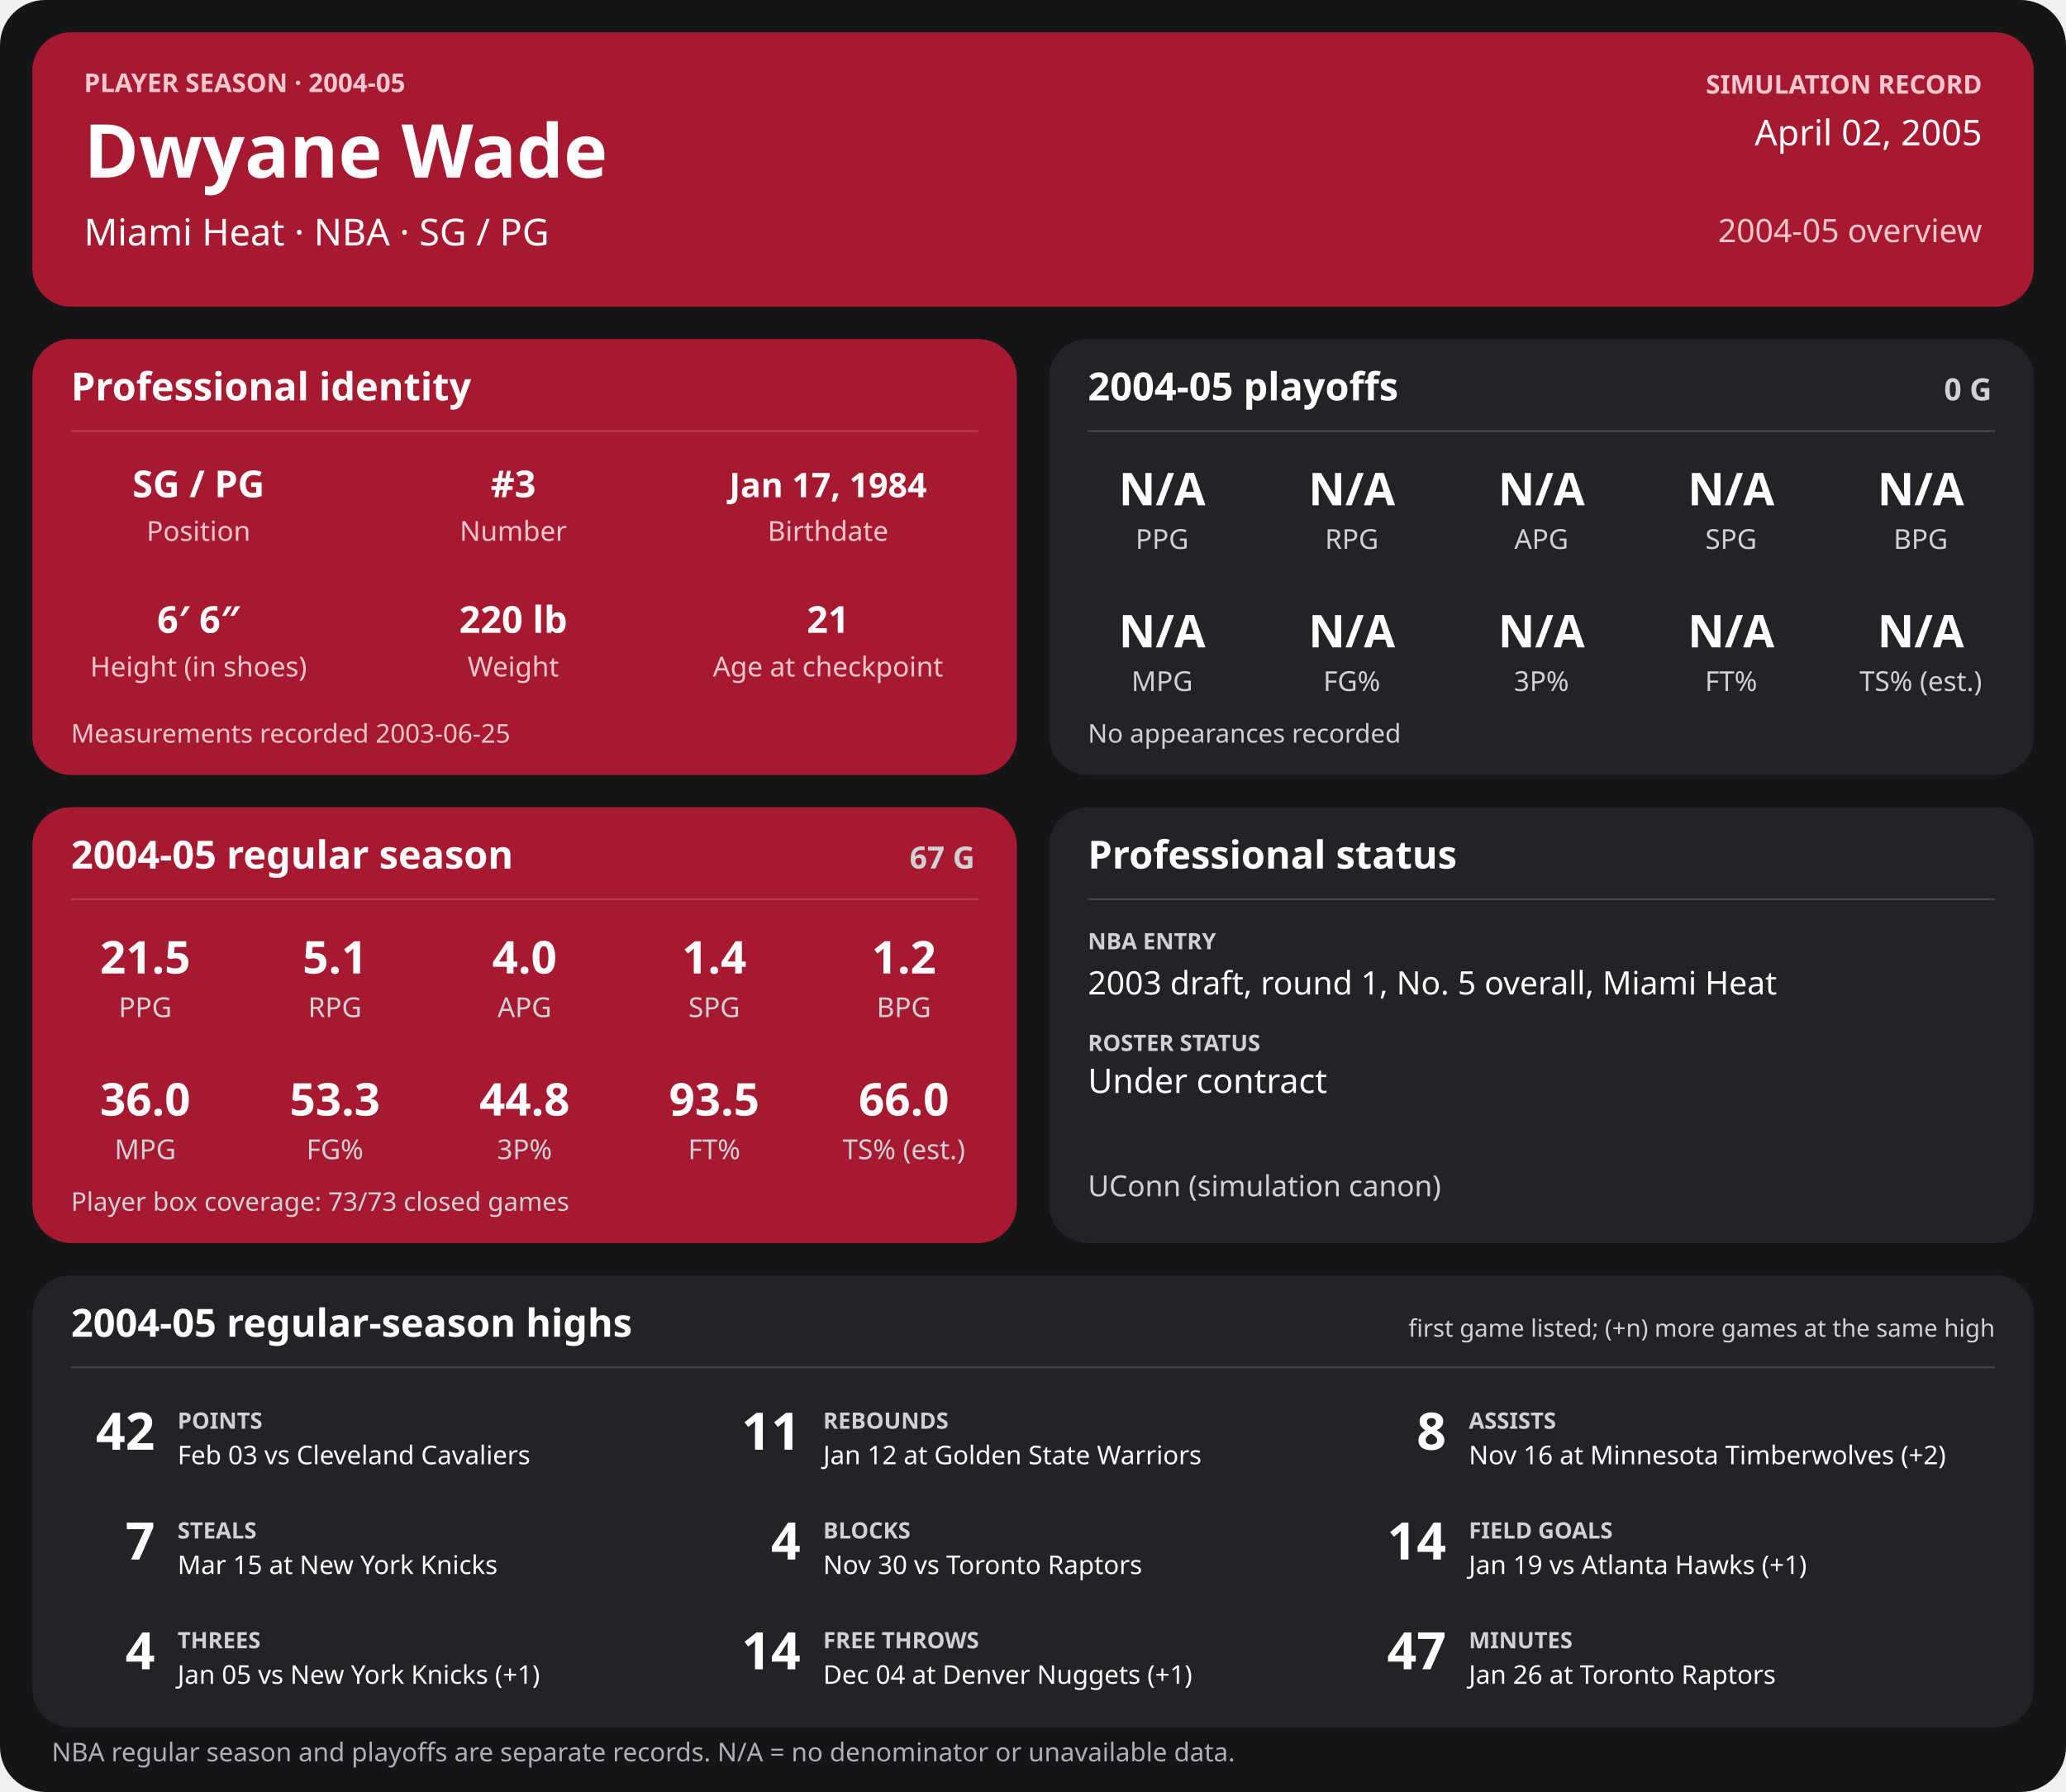
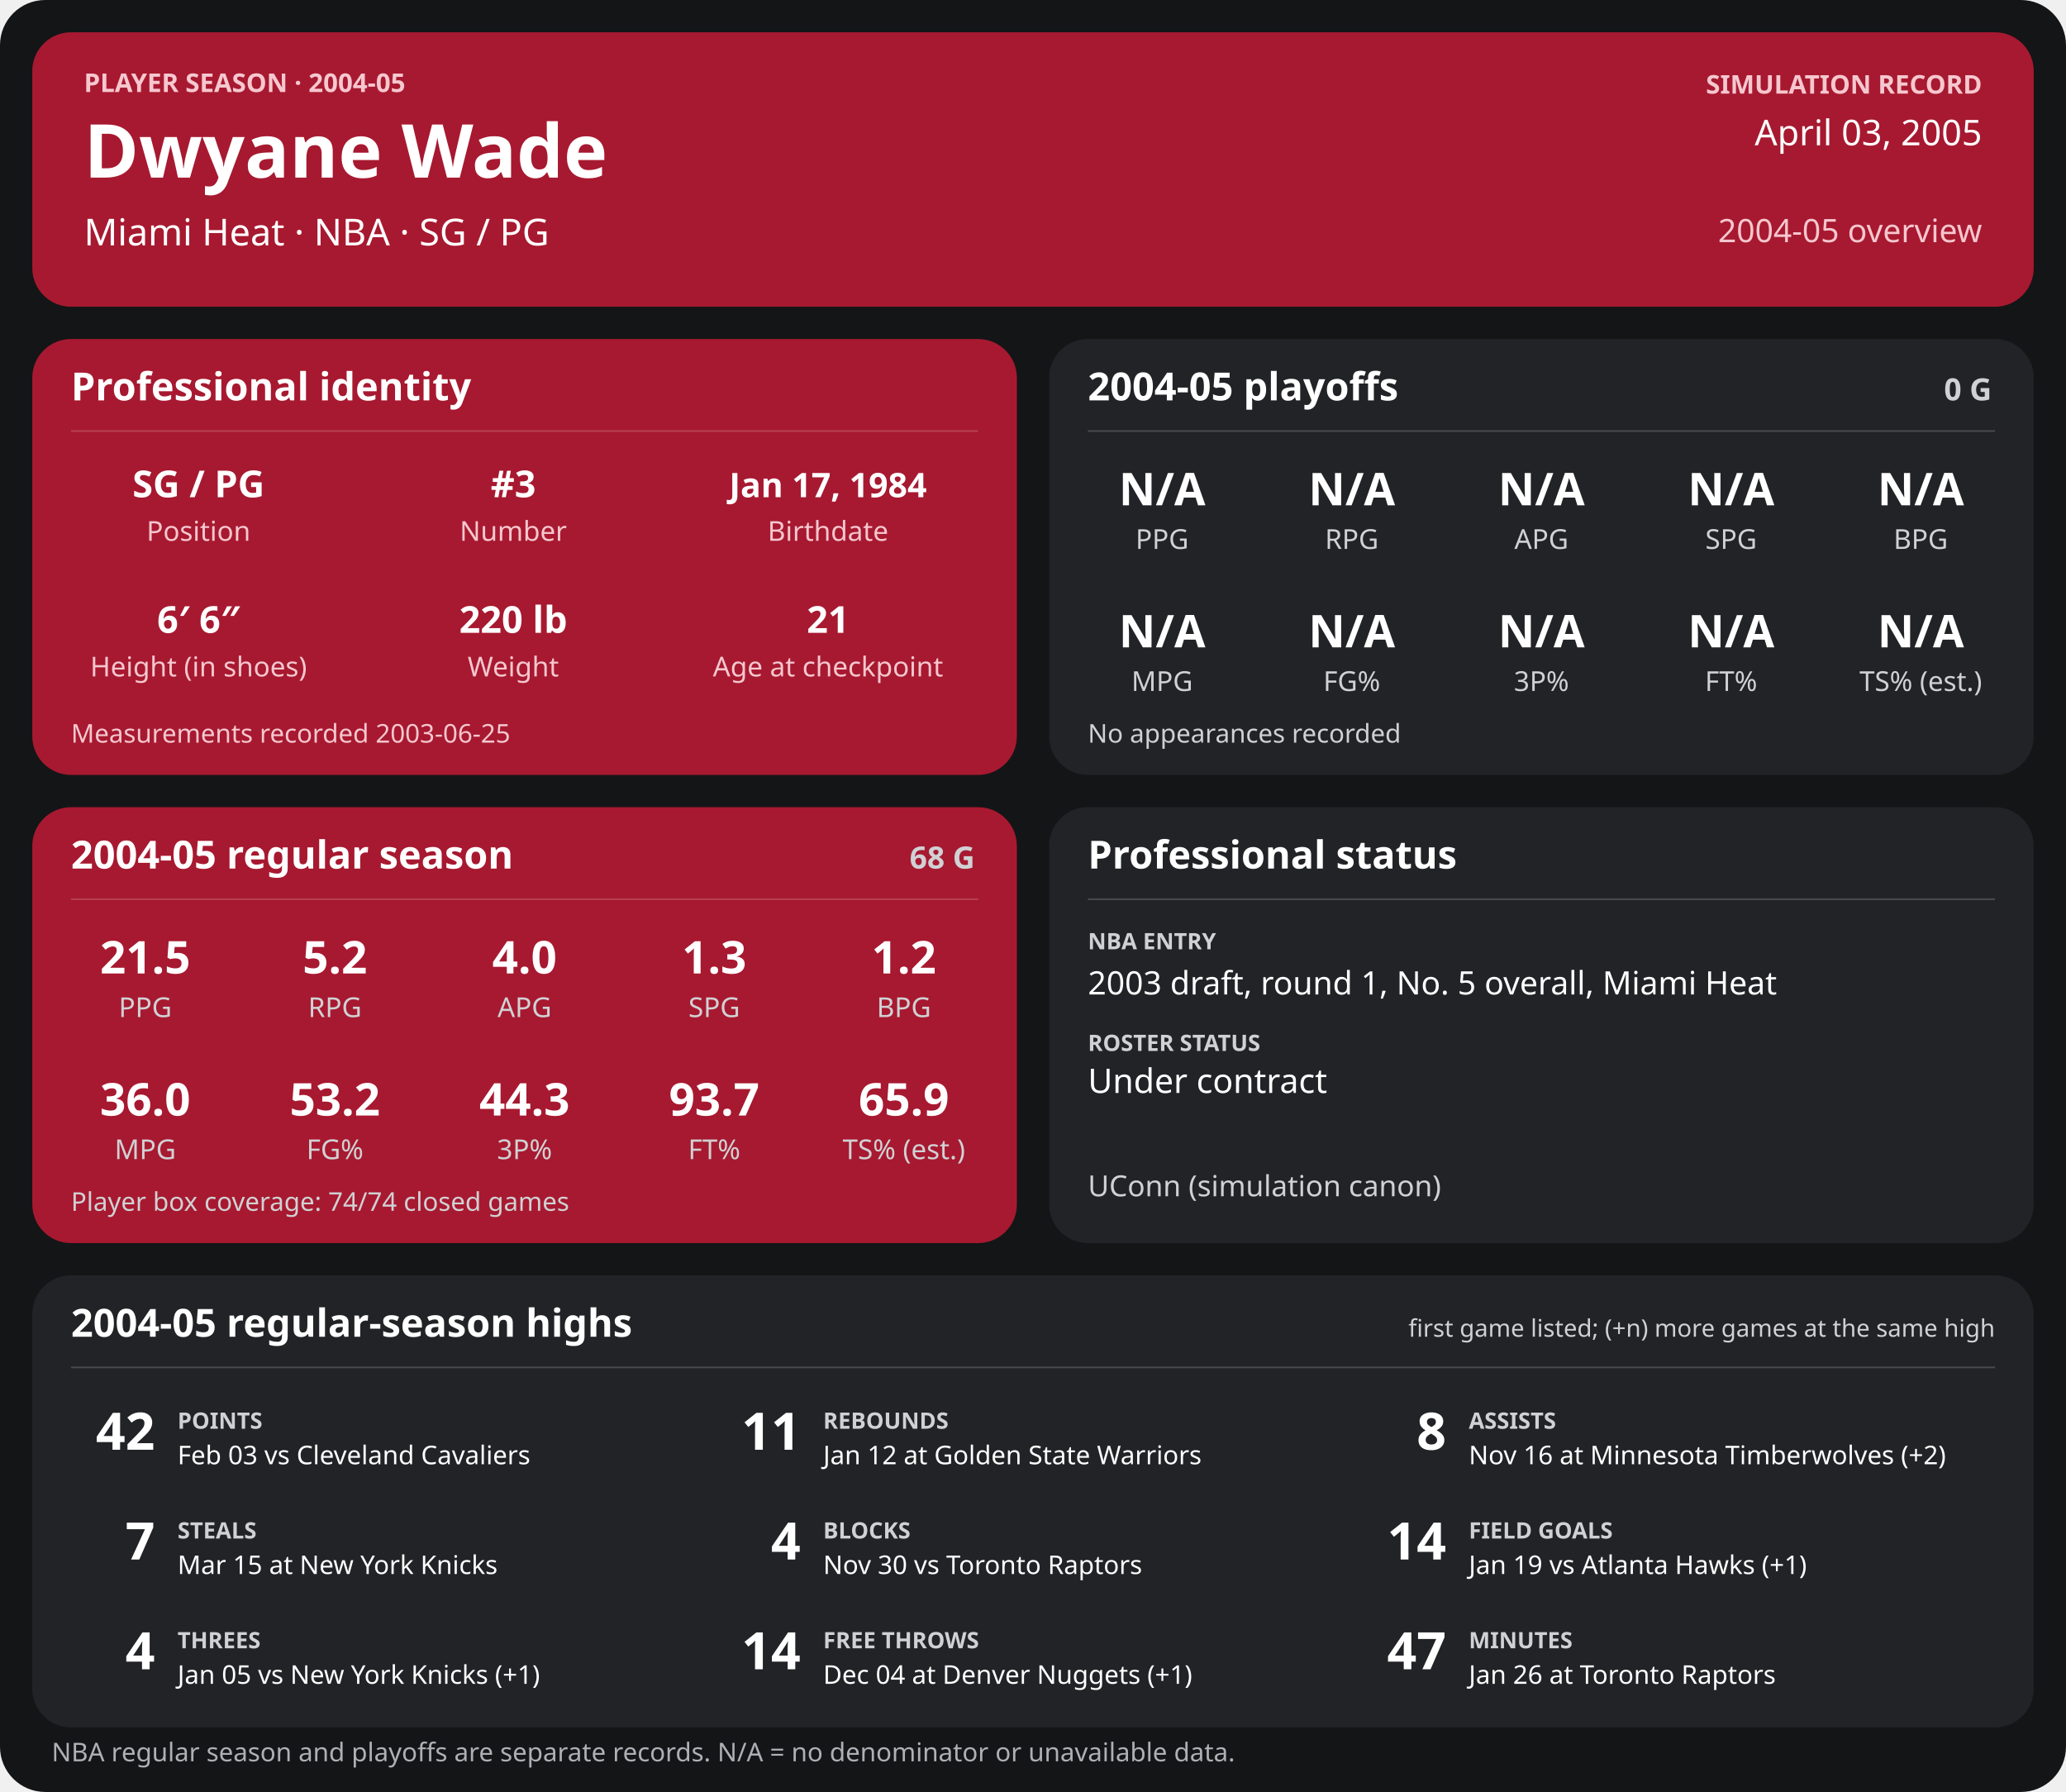
<svg xmlns="http://www.w3.org/2000/svg" width="1280" height="1110" viewBox="0 0 1280 1110" role="img" aria-labelledby="title desc">
  <rect width="1280" height="1110" rx="28" fill="#141517" />
  <g>
    <rect x="20" y="20" width="1240" height="170" rx="24" fill="#a71930" />
    <text x="52" y="57" font-family="sans-serif" fill="#f6c7cf" font-size="16" font-weight="700" text-anchor="start">PLAYER SEASON · 2004-05</text>
    <text x="52" y="110" font-family="sans-serif" fill="#ffffff" font-size="46" font-weight="700" text-anchor="start">Dwyane Wade</text>
    <text x="52" y="152" font-family="sans-serif" fill="#ffffff" font-size="23" font-weight="400" text-anchor="start">Miami Heat  ·  NBA  ·  SG / PG</text>
    <text x="1228" y="58" font-family="sans-serif" fill="#f6c7cf" font-size="16" font-weight="700" text-anchor="end">SIMULATION RECORD</text>
-     <text x="1228" y="90" font-family="sans-serif" fill="#ffffff" font-size="22" font-weight="500" text-anchor="end">April 02, 2005</text>
+     <text x="1228" y="90" font-family="sans-serif" fill="#ffffff" font-size="22" font-weight="500" text-anchor="end">April 03, 2005</text>
    <text x="1228" y="150" font-family="sans-serif" fill="#f6c7cf" font-size="20" font-weight="500" text-anchor="end">2004-05 overview</text>
    <rect x="20" y="210" width="610" height="270" rx="24" fill="#a71930" />
    <text x="44" y="248" font-family="sans-serif" fill="#ffffff" font-size="24" font-weight="700" text-anchor="start">Professional identity</text>
    <line x1="44" y1="267" x2="606" y2="267" stroke="#ffffff" stroke-opacity="0.18" />
    <text x="123" y="308" font-family="sans-serif" fill="#ffffff" font-size="23" font-weight="600" text-anchor="middle">SG / PG</text>
    <text x="123" y="335" font-family="sans-serif" fill="#f6c7cf" font-size="17" font-weight="400" text-anchor="middle">Position</text>
    <text x="318" y="308" font-family="sans-serif" fill="#ffffff" font-size="23" font-weight="600" text-anchor="middle">#3</text>
    <text x="318" y="335" font-family="sans-serif" fill="#f6c7cf" font-size="17" font-weight="400" text-anchor="middle">Number</text>
    <text x="513" y="308" font-family="sans-serif" fill="#ffffff" font-size="21" font-weight="600" text-anchor="middle">Jan 17, 1984</text>
    <text x="513" y="335" font-family="sans-serif" fill="#f6c7cf" font-size="17" font-weight="400" text-anchor="middle">Birthdate</text>
    <text x="123" y="392" font-family="sans-serif" fill="#ffffff" font-size="23" font-weight="600" text-anchor="middle">6′ 6″</text>
    <text x="123" y="419" font-family="sans-serif" fill="#f6c7cf" font-size="17" font-weight="400" text-anchor="middle">Height (in shoes)</text>
    <text x="318" y="392" font-family="sans-serif" fill="#ffffff" font-size="23" font-weight="600" text-anchor="middle">220 lb</text>
    <text x="318" y="419" font-family="sans-serif" fill="#f6c7cf" font-size="17" font-weight="400" text-anchor="middle">Weight</text>
    <text x="513" y="392" font-family="sans-serif" fill="#ffffff" font-size="23" font-weight="600" text-anchor="middle">21</text>
    <text x="513" y="419" font-family="sans-serif" fill="#f6c7cf" font-size="17" font-weight="400" text-anchor="middle">Age at checkpoint</text>
    <text x="44" y="460" font-family="sans-serif" fill="#f6c7cf" font-size="16" font-weight="400" text-anchor="start">Measurements recorded 2003-06-25</text>
    <rect x="650" y="210" width="610" height="270" rx="24" fill="#222326" />
    <text x="674" y="248" font-family="sans-serif" fill="#ffffff" font-size="24" font-weight="700" text-anchor="start">2004-05 playoffs</text>
    <text x="1234" y="248" font-family="sans-serif" fill="#d0d1d4" font-size="19" font-weight="700" text-anchor="end">0 G</text>
    <line x1="674" y1="267" x2="1236" y2="267" stroke="#ffffff" stroke-opacity="0.18" />
    <text x="720.0" y="313" font-family="sans-serif" fill="#ffffff" font-size="28" font-weight="600" text-anchor="middle">N/A</text>
    <text x="720.0" y="340" font-family="sans-serif" fill="#d0d1d4" font-size="17" font-weight="400" text-anchor="middle">PPG</text>
    <text x="837.5" y="313" font-family="sans-serif" fill="#ffffff" font-size="28" font-weight="600" text-anchor="middle">N/A</text>
    <text x="837.5" y="340" font-family="sans-serif" fill="#d0d1d4" font-size="17" font-weight="400" text-anchor="middle">RPG</text>
    <text x="955.0" y="313" font-family="sans-serif" fill="#ffffff" font-size="28" font-weight="600" text-anchor="middle">N/A</text>
    <text x="955.0" y="340" font-family="sans-serif" fill="#d0d1d4" font-size="17" font-weight="400" text-anchor="middle">APG</text>
    <text x="1072.5" y="313" font-family="sans-serif" fill="#ffffff" font-size="28" font-weight="600" text-anchor="middle">N/A</text>
    <text x="1072.5" y="340" font-family="sans-serif" fill="#d0d1d4" font-size="17" font-weight="400" text-anchor="middle">SPG</text>
    <text x="1190.0" y="313" font-family="sans-serif" fill="#ffffff" font-size="28" font-weight="600" text-anchor="middle">N/A</text>
    <text x="1190.0" y="340" font-family="sans-serif" fill="#d0d1d4" font-size="17" font-weight="400" text-anchor="middle">BPG</text>
    <text x="720.0" y="401" font-family="sans-serif" fill="#ffffff" font-size="28" font-weight="600" text-anchor="middle">N/A</text>
    <text x="720.0" y="428" font-family="sans-serif" fill="#d0d1d4" font-size="17" font-weight="400" text-anchor="middle">MPG</text>
    <text x="837.5" y="401" font-family="sans-serif" fill="#ffffff" font-size="28" font-weight="600" text-anchor="middle">N/A</text>
    <text x="837.5" y="428" font-family="sans-serif" fill="#d0d1d4" font-size="17" font-weight="400" text-anchor="middle">FG%</text>
    <text x="955.0" y="401" font-family="sans-serif" fill="#ffffff" font-size="28" font-weight="600" text-anchor="middle">N/A</text>
    <text x="955.0" y="428" font-family="sans-serif" fill="#d0d1d4" font-size="17" font-weight="400" text-anchor="middle">3P%</text>
    <text x="1072.5" y="401" font-family="sans-serif" fill="#ffffff" font-size="28" font-weight="600" text-anchor="middle">N/A</text>
    <text x="1072.5" y="428" font-family="sans-serif" fill="#d0d1d4" font-size="17" font-weight="400" text-anchor="middle">FT%</text>
    <text x="1190.0" y="401" font-family="sans-serif" fill="#ffffff" font-size="28" font-weight="600" text-anchor="middle">N/A</text>
    <text x="1190.0" y="428" font-family="sans-serif" fill="#d0d1d4" font-size="17" font-weight="400" text-anchor="middle">TS% (est.)</text>
    <text x="674" y="460" font-family="sans-serif" fill="#d0d1d4" font-size="16" font-weight="400" text-anchor="start">No appearances recorded</text>
    <rect x="20" y="500" width="610" height="270" rx="24" fill="#a71930" />
    <text x="44" y="538" font-family="sans-serif" fill="#ffffff" font-size="24" font-weight="700" text-anchor="start">2004-05 regular season</text>
-     <text x="604" y="538" font-family="sans-serif" fill="#d0d1d4" font-size="19" font-weight="700" text-anchor="end">67 G</text>
+     <text x="604" y="538" font-family="sans-serif" fill="#d0d1d4" font-size="19" font-weight="700" text-anchor="end">68 G</text>
    <line x1="44" y1="557" x2="606" y2="557" stroke="#ffffff" stroke-opacity="0.18" />
    <text x="90.0" y="603" font-family="sans-serif" fill="#ffffff" font-size="28" font-weight="600" text-anchor="middle">21.5</text>
    <text x="90.0" y="630" font-family="sans-serif" fill="#d0d1d4" font-size="17" font-weight="400" text-anchor="middle">PPG</text>
-     <text x="207.5" y="603" font-family="sans-serif" fill="#ffffff" font-size="28" font-weight="600" text-anchor="middle">5.1</text>
+     <text x="207.5" y="603" font-family="sans-serif" fill="#ffffff" font-size="28" font-weight="600" text-anchor="middle">5.2</text>
    <text x="207.5" y="630" font-family="sans-serif" fill="#d0d1d4" font-size="17" font-weight="400" text-anchor="middle">RPG</text>
    <text x="325.0" y="603" font-family="sans-serif" fill="#ffffff" font-size="28" font-weight="600" text-anchor="middle">4.0</text>
    <text x="325.0" y="630" font-family="sans-serif" fill="#d0d1d4" font-size="17" font-weight="400" text-anchor="middle">APG</text>
-     <text x="442.5" y="603" font-family="sans-serif" fill="#ffffff" font-size="28" font-weight="600" text-anchor="middle">1.4</text>
+     <text x="442.5" y="603" font-family="sans-serif" fill="#ffffff" font-size="28" font-weight="600" text-anchor="middle">1.3</text>
    <text x="442.5" y="630" font-family="sans-serif" fill="#d0d1d4" font-size="17" font-weight="400" text-anchor="middle">SPG</text>
    <text x="560.0" y="603" font-family="sans-serif" fill="#ffffff" font-size="28" font-weight="600" text-anchor="middle">1.2</text>
    <text x="560.0" y="630" font-family="sans-serif" fill="#d0d1d4" font-size="17" font-weight="400" text-anchor="middle">BPG</text>
    <text x="90.0" y="691" font-family="sans-serif" fill="#ffffff" font-size="28" font-weight="600" text-anchor="middle">36.0</text>
    <text x="90.0" y="718" font-family="sans-serif" fill="#d0d1d4" font-size="17" font-weight="400" text-anchor="middle">MPG</text>
-     <text x="207.5" y="691" font-family="sans-serif" fill="#ffffff" font-size="28" font-weight="600" text-anchor="middle">53.3</text>
+     <text x="207.5" y="691" font-family="sans-serif" fill="#ffffff" font-size="28" font-weight="600" text-anchor="middle">53.2</text>
    <text x="207.5" y="718" font-family="sans-serif" fill="#d0d1d4" font-size="17" font-weight="400" text-anchor="middle">FG%</text>
-     <text x="325.0" y="691" font-family="sans-serif" fill="#ffffff" font-size="28" font-weight="600" text-anchor="middle">44.8</text>
+     <text x="325.0" y="691" font-family="sans-serif" fill="#ffffff" font-size="28" font-weight="600" text-anchor="middle">44.3</text>
    <text x="325.0" y="718" font-family="sans-serif" fill="#d0d1d4" font-size="17" font-weight="400" text-anchor="middle">3P%</text>
-     <text x="442.5" y="691" font-family="sans-serif" fill="#ffffff" font-size="28" font-weight="600" text-anchor="middle">93.5</text>
+     <text x="442.5" y="691" font-family="sans-serif" fill="#ffffff" font-size="28" font-weight="600" text-anchor="middle">93.7</text>
    <text x="442.5" y="718" font-family="sans-serif" fill="#d0d1d4" font-size="17" font-weight="400" text-anchor="middle">FT%</text>
-     <text x="560.0" y="691" font-family="sans-serif" fill="#ffffff" font-size="28" font-weight="600" text-anchor="middle">66.0</text>
+     <text x="560.0" y="691" font-family="sans-serif" fill="#ffffff" font-size="28" font-weight="600" text-anchor="middle">65.9</text>
    <text x="560.0" y="718" font-family="sans-serif" fill="#d0d1d4" font-size="17" font-weight="400" text-anchor="middle">TS% (est.)</text>
-     <text x="44" y="750" font-family="sans-serif" fill="#d0d1d4" font-size="16" font-weight="400" text-anchor="start">Player box coverage: 73/73 closed games</text>
+     <text x="44" y="750" font-family="sans-serif" fill="#d0d1d4" font-size="16" font-weight="400" text-anchor="start">Player box coverage: 74/74 closed games</text>
    <rect x="650" y="500" width="610" height="270" rx="24" fill="#222326" />
    <text x="674" y="538" font-family="sans-serif" fill="#ffffff" font-size="24" font-weight="700" text-anchor="start">Professional status</text>
    <line x1="674" y1="557" x2="1236" y2="557" stroke="#ffffff" stroke-opacity="0.18" />
    <text x="674" y="588" font-family="sans-serif" fill="#d0d1d4" font-size="14" font-weight="700" text-anchor="start">NBA ENTRY</text>
    <text x="674" y="616" font-family="sans-serif" fill="#ffffff" font-size="20" font-weight="500" text-anchor="start">2003 draft, round 1, No. 5 overall, Miami Heat</text>
    <text x="674" y="651" font-family="sans-serif" fill="#d0d1d4" font-size="14" font-weight="700" text-anchor="start">ROSTER STATUS</text>
    <text x="674" y="677" font-family="sans-serif" fill="#ffffff" font-size="21" font-weight="500" text-anchor="start">Under contract</text>
    <text x="674" y="741" font-family="sans-serif" fill="#d0d1d4" font-size="18" font-weight="400" text-anchor="start">UConn (simulation canon)</text>
    <rect x="20" y="790" width="1240" height="280" rx="24" fill="#222326" />
    <text x="44" y="828" font-family="sans-serif" fill="#ffffff" font-size="24" font-weight="700" text-anchor="start">2004-05 regular-season highs</text>
    <text x="1236" y="828" font-family="sans-serif" fill="#d0d1d4" font-size="15" font-weight="400" text-anchor="end">first game listed; (+n) more games at the same high</text>
    <line x1="44" y1="847" x2="1236" y2="847" stroke="#ffffff" stroke-opacity="0.18" />
    <text x="96" y="898" font-family="sans-serif" fill="#ffffff" font-size="32" font-weight="700" text-anchor="end">42</text>
    <text x="110" y="885" font-family="sans-serif" fill="#d0d1d4" font-size="14" font-weight="700" text-anchor="start">POINTS</text>
    <text x="110" y="907" font-family="sans-serif" fill="#ffffff" font-size="16" font-weight="400" text-anchor="start">Feb 03 vs Cleveland Cavaliers</text>
    <text x="496" y="898" font-family="sans-serif" fill="#ffffff" font-size="32" font-weight="700" text-anchor="end">11</text>
    <text x="510" y="885" font-family="sans-serif" fill="#d0d1d4" font-size="14" font-weight="700" text-anchor="start">REBOUNDS</text>
    <text x="510" y="907" font-family="sans-serif" fill="#ffffff" font-size="16" font-weight="400" text-anchor="start">Jan 12 at Golden State Warriors</text>
    <text x="896" y="898" font-family="sans-serif" fill="#ffffff" font-size="32" font-weight="700" text-anchor="end">8</text>
    <text x="910" y="885" font-family="sans-serif" fill="#d0d1d4" font-size="14" font-weight="700" text-anchor="start">ASSISTS</text>
    <text x="910" y="907" font-family="sans-serif" fill="#ffffff" font-size="16" font-weight="400" text-anchor="start">Nov 16 at Minnesota Timberwolves (+2)</text>
    <text x="96" y="966" font-family="sans-serif" fill="#ffffff" font-size="32" font-weight="700" text-anchor="end">7</text>
    <text x="110" y="953" font-family="sans-serif" fill="#d0d1d4" font-size="14" font-weight="700" text-anchor="start">STEALS</text>
    <text x="110" y="975" font-family="sans-serif" fill="#ffffff" font-size="16" font-weight="400" text-anchor="start">Mar 15 at New York Knicks</text>
    <text x="496" y="966" font-family="sans-serif" fill="#ffffff" font-size="32" font-weight="700" text-anchor="end">4</text>
    <text x="510" y="953" font-family="sans-serif" fill="#d0d1d4" font-size="14" font-weight="700" text-anchor="start">BLOCKS</text>
    <text x="510" y="975" font-family="sans-serif" fill="#ffffff" font-size="16" font-weight="400" text-anchor="start">Nov 30 vs Toronto Raptors</text>
    <text x="896" y="966" font-family="sans-serif" fill="#ffffff" font-size="32" font-weight="700" text-anchor="end">14</text>
    <text x="910" y="953" font-family="sans-serif" fill="#d0d1d4" font-size="14" font-weight="700" text-anchor="start">FIELD GOALS</text>
    <text x="910" y="975" font-family="sans-serif" fill="#ffffff" font-size="16" font-weight="400" text-anchor="start">Jan 19 vs Atlanta Hawks (+1)</text>
    <text x="96" y="1034" font-family="sans-serif" fill="#ffffff" font-size="32" font-weight="700" text-anchor="end">4</text>
    <text x="110" y="1021" font-family="sans-serif" fill="#d0d1d4" font-size="14" font-weight="700" text-anchor="start">THREES</text>
    <text x="110" y="1043" font-family="sans-serif" fill="#ffffff" font-size="16" font-weight="400" text-anchor="start">Jan 05 vs New York Knicks (+1)</text>
    <text x="496" y="1034" font-family="sans-serif" fill="#ffffff" font-size="32" font-weight="700" text-anchor="end">14</text>
    <text x="510" y="1021" font-family="sans-serif" fill="#d0d1d4" font-size="14" font-weight="700" text-anchor="start">FREE THROWS</text>
    <text x="510" y="1043" font-family="sans-serif" fill="#ffffff" font-size="16" font-weight="400" text-anchor="start">Dec 04 at Denver Nuggets (+1)</text>
    <text x="896" y="1034" font-family="sans-serif" fill="#ffffff" font-size="32" font-weight="700" text-anchor="end">47</text>
    <text x="910" y="1021" font-family="sans-serif" fill="#d0d1d4" font-size="14" font-weight="700" text-anchor="start">MINUTES</text>
    <text x="910" y="1043" font-family="sans-serif" fill="#ffffff" font-size="16" font-weight="400" text-anchor="start">Jan 26 at Toronto Raptors</text>
    <text x="32" y="1091" font-family="sans-serif" fill="#aeb0b5" font-size="16" font-weight="400" text-anchor="start">NBA regular season and playoffs are separate records. N/A = no denominator or unavailable data.</text>
  </g>
</svg>
